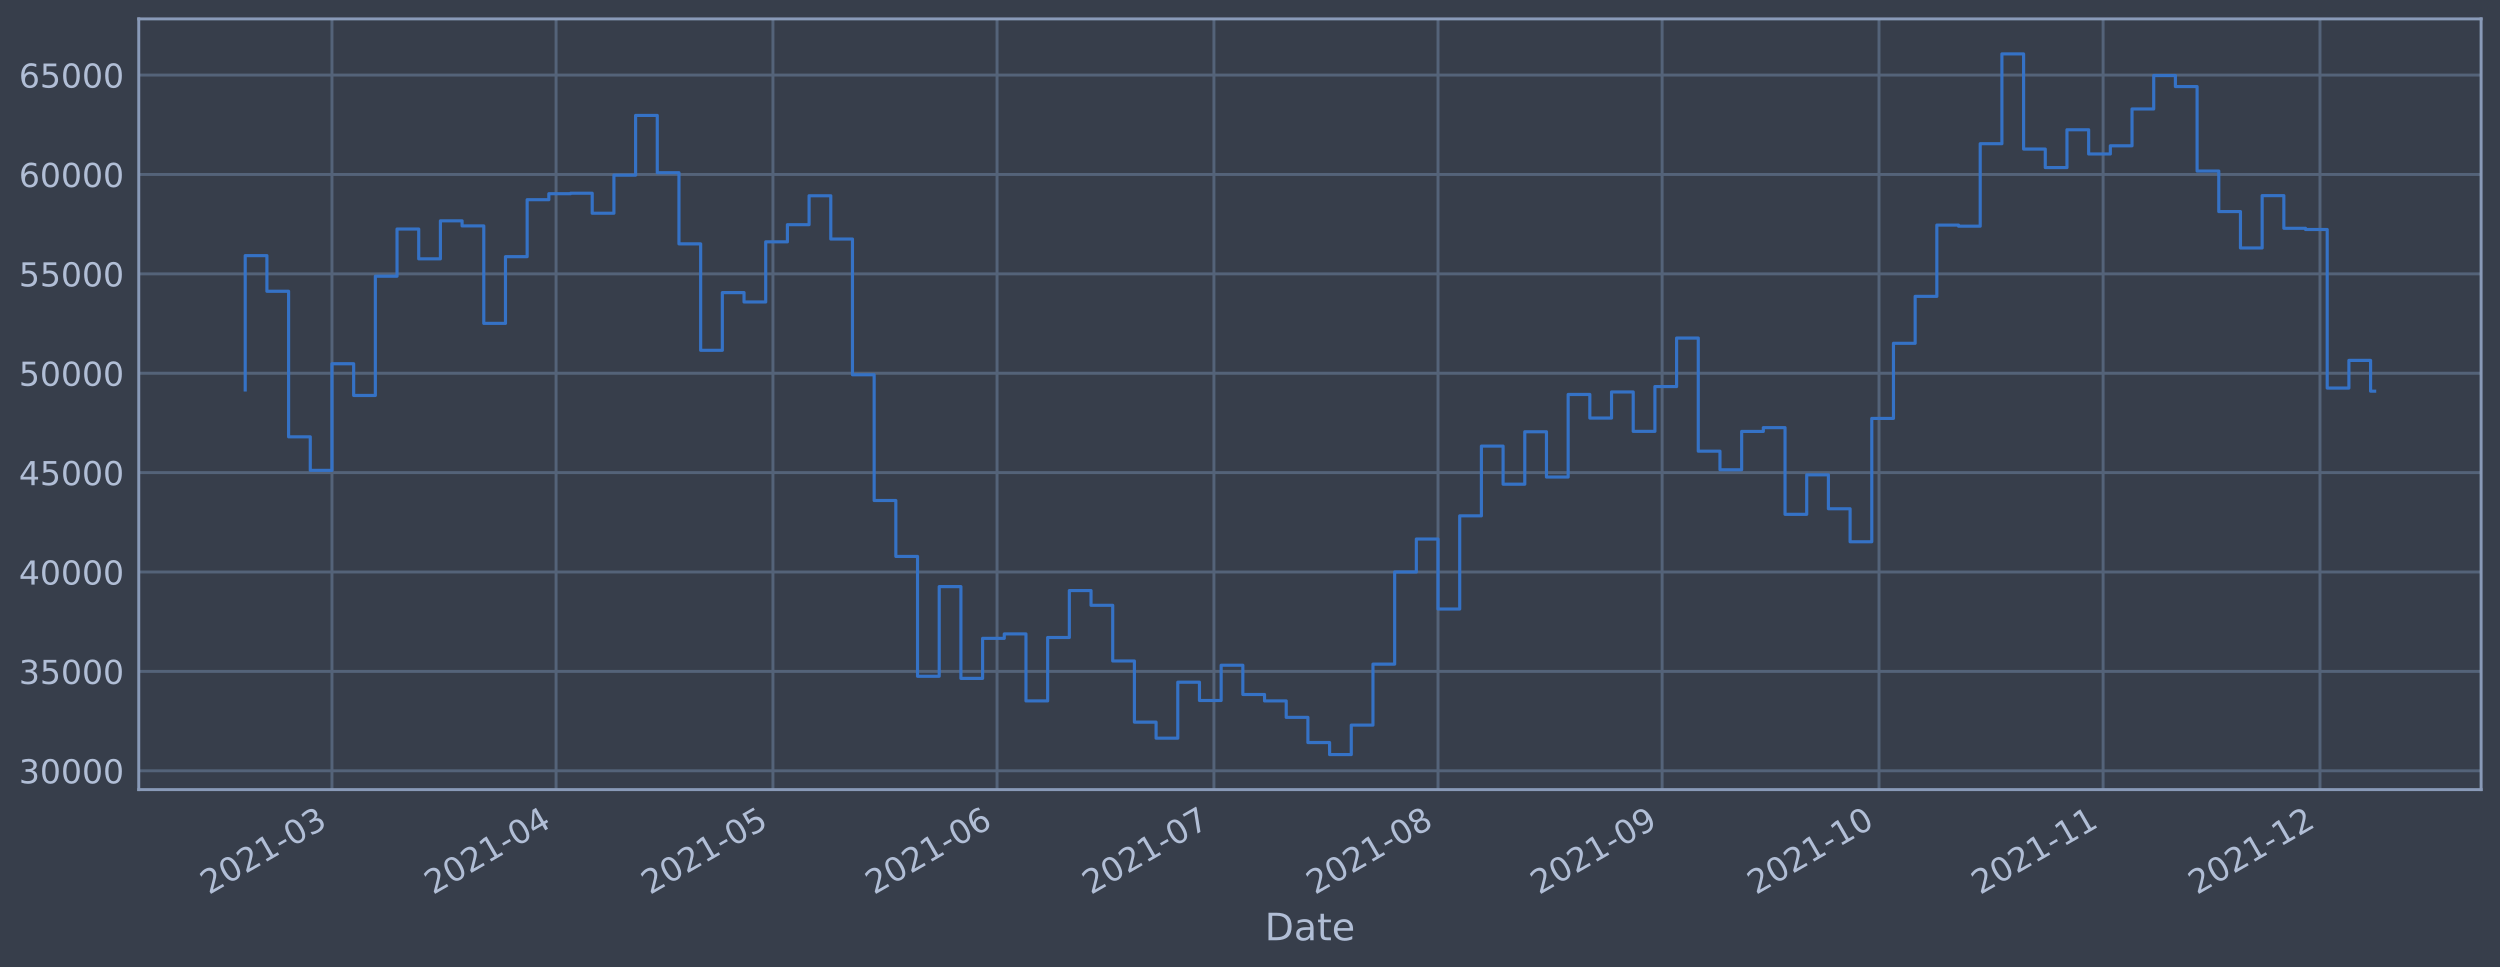
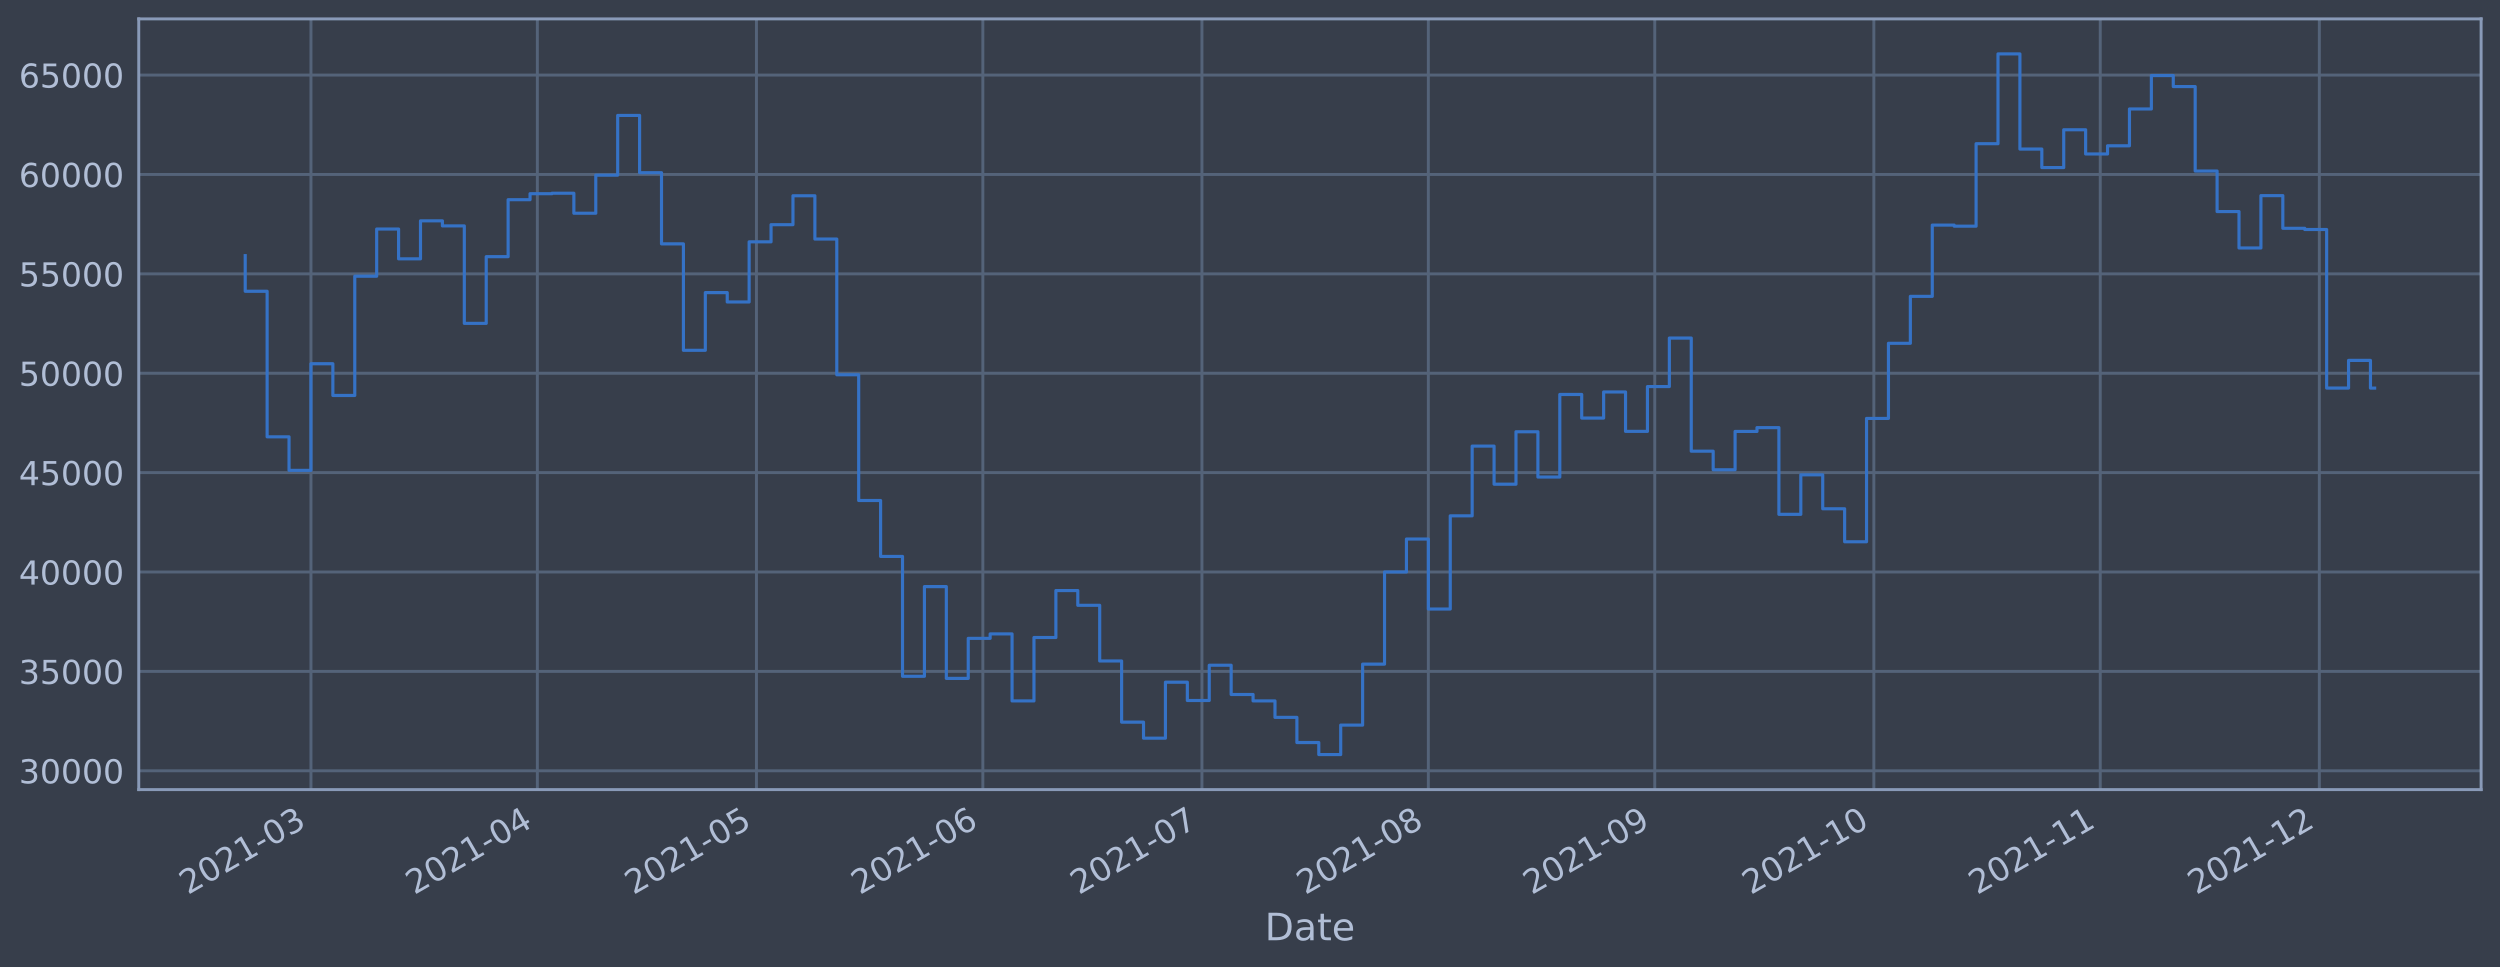
<svg xmlns="http://www.w3.org/2000/svg" xmlns:xlink="http://www.w3.org/1999/xlink" width="952.884pt" height="368.58pt" viewBox="0 0 952.884 368.58" version="1.1">
  <defs>
    <style type="text/css">*{stroke-linejoin: round; stroke-linecap: butt}</style>
  </defs>
  <g id="figure_1">
    <g id="patch_1">
      <path d="M 0 368.58  L 952.884 368.58  L 952.884 0  L 0 0  z " style="fill: #373e4b" />
    </g>
    <g id="axes_1">
      <g id="patch_2">
        <path d="M 52.884 300.96  L 945.684 300.96  L 945.684 7.2  L 52.884 7.2  z " style="fill: #373e4b" />
      </g>
      <g id="matplotlib.axis_1">
        <g id="xtick_1">
          <g id="line2d_1">
-             <path d="M 126.531 300.96  L 126.531 7.2  " clip-path="url(#p8ccb0fb623)" style="fill: none; stroke: #546379; stroke-width: 1.12; stroke-linecap: square" />
+             <path d="M 118.519 300.96  L 118.519 7.2  " clip-path="url(#p5964af7d85)" style="fill: none; stroke: #546379; stroke-width: 1.12; stroke-linecap: square" />
          </g>
          <g id="line2d_2" />
          <g id="text_1">
-             <g style="fill: #b1bed6" transform="translate(79.62728 341.1745)rotate(-30)scale(0.126 -0.126)">
+             <g style="fill: #b1bed6" transform="translate(71.61525 341.1745)rotate(-30)scale(0.126 -0.126)">
              <defs>
                <path id="DejaVuSans-32" d="M 1228 531  L 3431 531  L 3431 0  L 469 0  L 469 531  Q 828 903 1448 1529  Q 2069 2156 2228 2338  Q 2531 2678 2651 2914  Q 2772 3150 2772 3378  Q 2772 3750 2511 3984  Q 2250 4219 1831 4219  Q 1534 4219 1204 4116  Q 875 4013 500 3803  L 500 4441  Q 881 4594 1212 4672  Q 1544 4750 1819 4750  Q 2544 4750 2975 4387  Q 3406 4025 3406 3419  Q 3406 3131 3298 2873  Q 3191 2616 2906 2266  Q 2828 2175 2409 1742  Q 1991 1309 1228 531  z " transform="scale(0.015625)" />
                <path id="DejaVuSans-30" d="M 2034 4250  Q 1547 4250 1301 3770  Q 1056 3291 1056 2328  Q 1056 1369 1301 889  Q 1547 409 2034 409  Q 2525 409 2770 889  Q 3016 1369 3016 2328  Q 3016 3291 2770 3770  Q 2525 4250 2034 4250  z M 2034 4750  Q 2819 4750 3233 4129  Q 3647 3509 3647 2328  Q 3647 1150 3233 529  Q 2819 -91 2034 -91  Q 1250 -91 836 529  Q 422 1150 422 2328  Q 422 3509 836 4129  Q 1250 4750 2034 4750  z " transform="scale(0.015625)" />
                <path id="DejaVuSans-31" d="M 794 531  L 1825 531  L 1825 4091  L 703 3866  L 703 4441  L 1819 4666  L 2450 4666  L 2450 531  L 3481 531  L 3481 0  L 794 0  L 794 531  z " transform="scale(0.015625)" />
                <path id="DejaVuSans-2d" d="M 313 2009  L 1997 2009  L 1997 1497  L 313 1497  L 313 2009  z " transform="scale(0.015625)" />
                <path id="DejaVuSans-33" d="M 2597 2516  Q 3050 2419 3304 2112  Q 3559 1806 3559 1356  Q 3559 666 3084 287  Q 2609 -91 1734 -91  Q 1441 -91 1130 -33  Q 819 25 488 141  L 488 750  Q 750 597 1062 519  Q 1375 441 1716 441  Q 2309 441 2620 675  Q 2931 909 2931 1356  Q 2931 1769 2642 2001  Q 2353 2234 1838 2234  L 1294 2234  L 1294 2753  L 1863 2753  Q 2328 2753 2575 2939  Q 2822 3125 2822 3475  Q 2822 3834 2567 4026  Q 2313 4219 1838 4219  Q 1578 4219 1281 4162  Q 984 4106 628 3988  L 628 4550  Q 988 4650 1302 4700  Q 1616 4750 1894 4750  Q 2613 4750 3031 4423  Q 3450 4097 3450 3541  Q 3450 3153 3228 2886  Q 3006 2619 2597 2516  z " transform="scale(0.015625)" />
              </defs>
              <use xlink:href="#DejaVuSans-32" />
              <use xlink:href="#DejaVuSans-30" x="63.623" />
              <use xlink:href="#DejaVuSans-32" x="127.246" />
              <use xlink:href="#DejaVuSans-31" x="190.869" />
              <use xlink:href="#DejaVuSans-2d" x="254.492" />
              <use xlink:href="#DejaVuSans-30" x="290.576" />
              <use xlink:href="#DejaVuSans-33" x="354.199" />
            </g>
          </g>
        </g>
        <g id="xtick_2">
          <g id="line2d_3">
-             <path d="M 211.948 300.96  L 211.948 7.2  " clip-path="url(#p8ccb0fb623)" style="fill: none; stroke: #546379; stroke-width: 1.12; stroke-linecap: square" />
+             <path d="M 204.812 300.96  L 204.812 7.2  " clip-path="url(#p5964af7d85)" style="fill: none; stroke: #546379; stroke-width: 1.12; stroke-linecap: square" />
          </g>
          <g id="line2d_4" />
          <g id="text_2">
-             <g style="fill: #b1bed6" transform="translate(165.0452 341.1745)rotate(-30)scale(0.126 -0.126)">
+             <g style="fill: #b1bed6" transform="translate(157.9087 341.1745)rotate(-30)scale(0.126 -0.126)">
              <defs>
                <path id="DejaVuSans-34" d="M 2419 4116  L 825 1625  L 2419 1625  L 2419 4116  z M 2253 4666  L 3047 4666  L 3047 1625  L 3713 1625  L 3713 1100  L 3047 1100  L 3047 0  L 2419 0  L 2419 1100  L 313 1100  L 313 1709  L 2253 4666  z " transform="scale(0.015625)" />
              </defs>
              <use xlink:href="#DejaVuSans-32" />
              <use xlink:href="#DejaVuSans-30" x="63.623" />
              <use xlink:href="#DejaVuSans-32" x="127.246" />
              <use xlink:href="#DejaVuSans-31" x="190.869" />
              <use xlink:href="#DejaVuSans-2d" x="254.492" />
              <use xlink:href="#DejaVuSans-30" x="290.576" />
              <use xlink:href="#DejaVuSans-34" x="354.199" />
            </g>
          </g>
        </g>
        <g id="xtick_3">
          <g id="line2d_5">
-             <path d="M 294.611 300.96  L 294.611 7.2  " clip-path="url(#p8ccb0fb623)" style="fill: none; stroke: #546379; stroke-width: 1.12; stroke-linecap: square" />
+             <path d="M 288.322 300.96  L 288.322 7.2  " clip-path="url(#p5964af7d85)" style="fill: none; stroke: #546379; stroke-width: 1.12; stroke-linecap: square" />
          </g>
          <g id="line2d_6" />
          <g id="text_3">
-             <g style="fill: #b1bed6" transform="translate(247.7076 341.1745)rotate(-30)scale(0.126 -0.126)">
+             <g style="fill: #b1bed6" transform="translate(241.4186 341.1745)rotate(-30)scale(0.126 -0.126)">
              <defs>
                <path id="DejaVuSans-35" d="M 691 4666  L 3169 4666  L 3169 4134  L 1269 4134  L 1269 2991  Q 1406 3038 1543 3061  Q 1681 3084 1819 3084  Q 2600 3084 3056 2656  Q 3513 2228 3513 1497  Q 3513 744 3044 326  Q 2575 -91 1722 -91  Q 1428 -91 1123 -41  Q 819 9 494 109  L 494 744  Q 775 591 1075 516  Q 1375 441 1709 441  Q 2250 441 2565 725  Q 2881 1009 2881 1497  Q 2881 1984 2565 2268  Q 2250 2553 1709 2553  Q 1456 2553 1204 2497  Q 953 2441 691 2322  L 691 4666  z " transform="scale(0.015625)" />
              </defs>
              <use xlink:href="#DejaVuSans-32" />
              <use xlink:href="#DejaVuSans-30" x="63.623" />
              <use xlink:href="#DejaVuSans-32" x="127.246" />
              <use xlink:href="#DejaVuSans-31" x="190.869" />
              <use xlink:href="#DejaVuSans-2d" x="254.492" />
              <use xlink:href="#DejaVuSans-30" x="290.576" />
              <use xlink:href="#DejaVuSans-35" x="354.199" />
            </g>
          </g>
        </g>
        <g id="xtick_4">
          <g id="line2d_7">
-             <path d="M 380.029 300.96  L 380.029 7.2  " clip-path="url(#p8ccb0fb623)" style="fill: none; stroke: #546379; stroke-width: 1.12; stroke-linecap: square" />
+             <path d="M 374.615 300.96  L 374.615 7.2  " clip-path="url(#p5964af7d85)" style="fill: none; stroke: #546379; stroke-width: 1.12; stroke-linecap: square" />
          </g>
          <g id="line2d_8" />
          <g id="text_4">
-             <g style="fill: #b1bed6" transform="translate(333.1255 341.1745)rotate(-30)scale(0.126 -0.126)">
+             <g style="fill: #b1bed6" transform="translate(327.7121 341.1745)rotate(-30)scale(0.126 -0.126)">
              <defs>
                <path id="DejaVuSans-36" d="M 2113 2584  Q 1688 2584 1439 2293  Q 1191 2003 1191 1497  Q 1191 994 1439 701  Q 1688 409 2113 409  Q 2538 409 2786 701  Q 3034 994 3034 1497  Q 3034 2003 2786 2293  Q 2538 2584 2113 2584  z M 3366 4563  L 3366 3988  Q 3128 4100 2886 4159  Q 2644 4219 2406 4219  Q 1781 4219 1451 3797  Q 1122 3375 1075 2522  Q 1259 2794 1537 2939  Q 1816 3084 2150 3084  Q 2853 3084 3261 2657  Q 3669 2231 3669 1497  Q 3669 778 3244 343  Q 2819 -91 2113 -91  Q 1303 -91 875 529  Q 447 1150 447 2328  Q 447 3434 972 4092  Q 1497 4750 2381 4750  Q 2619 4750 2861 4703  Q 3103 4656 3366 4563  z " transform="scale(0.015625)" />
              </defs>
              <use xlink:href="#DejaVuSans-32" />
              <use xlink:href="#DejaVuSans-30" x="63.623" />
              <use xlink:href="#DejaVuSans-32" x="127.246" />
              <use xlink:href="#DejaVuSans-31" x="190.869" />
              <use xlink:href="#DejaVuSans-2d" x="254.492" />
              <use xlink:href="#DejaVuSans-30" x="290.576" />
              <use xlink:href="#DejaVuSans-36" x="354.199" />
            </g>
          </g>
        </g>
        <g id="xtick_5">
          <g id="line2d_9">
-             <path d="M 462.691 300.96  L 462.691 7.2  " clip-path="url(#p8ccb0fb623)" style="fill: none; stroke: #546379; stroke-width: 1.12; stroke-linecap: square" />
+             <path d="M 458.125 300.96  L 458.125 7.2  " clip-path="url(#p5964af7d85)" style="fill: none; stroke: #546379; stroke-width: 1.12; stroke-linecap: square" />
          </g>
          <g id="line2d_10" />
          <g id="text_5">
-             <g style="fill: #b1bed6" transform="translate(415.788 341.1745)rotate(-30)scale(0.126 -0.126)">
+             <g style="fill: #b1bed6" transform="translate(411.2219 341.1745)rotate(-30)scale(0.126 -0.126)">
              <defs>
                <path id="DejaVuSans-37" d="M 525 4666  L 3525 4666  L 3525 4397  L 1831 0  L 1172 0  L 2766 4134  L 525 4134  L 525 4666  z " transform="scale(0.015625)" />
              </defs>
              <use xlink:href="#DejaVuSans-32" />
              <use xlink:href="#DejaVuSans-30" x="63.623" />
              <use xlink:href="#DejaVuSans-32" x="127.246" />
              <use xlink:href="#DejaVuSans-31" x="190.869" />
              <use xlink:href="#DejaVuSans-2d" x="254.492" />
              <use xlink:href="#DejaVuSans-30" x="290.576" />
              <use xlink:href="#DejaVuSans-37" x="354.199" />
            </g>
          </g>
        </g>
        <g id="xtick_6">
          <g id="line2d_11">
-             <path d="M 548.109 300.96  L 548.109 7.2  " clip-path="url(#p8ccb0fb623)" style="fill: none; stroke: #546379; stroke-width: 1.12; stroke-linecap: square" />
+             <path d="M 544.419 300.96  L 544.419 7.2  " clip-path="url(#p5964af7d85)" style="fill: none; stroke: #546379; stroke-width: 1.12; stroke-linecap: square" />
          </g>
          <g id="line2d_12" />
          <g id="text_6">
-             <g style="fill: #b1bed6" transform="translate(501.2059 341.1745)rotate(-30)scale(0.126 -0.126)">
+             <g style="fill: #b1bed6" transform="translate(497.5154 341.1745)rotate(-30)scale(0.126 -0.126)">
              <defs>
                <path id="DejaVuSans-38" d="M 2034 2216  Q 1584 2216 1326 1975  Q 1069 1734 1069 1313  Q 1069 891 1326 650  Q 1584 409 2034 409  Q 2484 409 2743 651  Q 3003 894 3003 1313  Q 3003 1734 2745 1975  Q 2488 2216 2034 2216  z M 1403 2484  Q 997 2584 770 2862  Q 544 3141 544 3541  Q 544 4100 942 4425  Q 1341 4750 2034 4750  Q 2731 4750 3128 4425  Q 3525 4100 3525 3541  Q 3525 3141 3298 2862  Q 3072 2584 2669 2484  Q 3125 2378 3379 2068  Q 3634 1759 3634 1313  Q 3634 634 3220 271  Q 2806 -91 2034 -91  Q 1263 -91 848 271  Q 434 634 434 1313  Q 434 1759 690 2068  Q 947 2378 1403 2484  z M 1172 3481  Q 1172 3119 1398 2916  Q 1625 2713 2034 2713  Q 2441 2713 2670 2916  Q 2900 3119 2900 3481  Q 2900 3844 2670 4047  Q 2441 4250 2034 4250  Q 1625 4250 1398 4047  Q 1172 3844 1172 3481  z " transform="scale(0.015625)" />
              </defs>
              <use xlink:href="#DejaVuSans-32" />
              <use xlink:href="#DejaVuSans-30" x="63.623" />
              <use xlink:href="#DejaVuSans-32" x="127.246" />
              <use xlink:href="#DejaVuSans-31" x="190.869" />
              <use xlink:href="#DejaVuSans-2d" x="254.492" />
              <use xlink:href="#DejaVuSans-30" x="290.576" />
              <use xlink:href="#DejaVuSans-38" x="354.199" />
            </g>
          </g>
        </g>
        <g id="xtick_7">
          <g id="line2d_13">
-             <path d="M 633.527 300.96  L 633.527 7.2  " clip-path="url(#p8ccb0fb623)" style="fill: none; stroke: #546379; stroke-width: 1.12; stroke-linecap: square" />
+             <path d="M 630.712 300.96  L 630.712 7.2  " clip-path="url(#p5964af7d85)" style="fill: none; stroke: #546379; stroke-width: 1.12; stroke-linecap: square" />
          </g>
          <g id="line2d_14" />
          <g id="text_7">
-             <g style="fill: #b1bed6" transform="translate(586.6237 341.1745)rotate(-30)scale(0.126 -0.126)">
+             <g style="fill: #b1bed6" transform="translate(583.8089 341.1745)rotate(-30)scale(0.126 -0.126)">
              <defs>
                <path id="DejaVuSans-39" d="M 703 97  L 703 672  Q 941 559 1184 500  Q 1428 441 1663 441  Q 2288 441 2617 861  Q 2947 1281 2994 2138  Q 2813 1869 2534 1725  Q 2256 1581 1919 1581  Q 1219 1581 811 2004  Q 403 2428 403 3163  Q 403 3881 828 4315  Q 1253 4750 1959 4750  Q 2769 4750 3195 4129  Q 3622 3509 3622 2328  Q 3622 1225 3098 567  Q 2575 -91 1691 -91  Q 1453 -91 1209 -44  Q 966 3 703 97  z M 1959 2075  Q 2384 2075 2632 2365  Q 2881 2656 2881 3163  Q 2881 3666 2632 3958  Q 2384 4250 1959 4250  Q 1534 4250 1286 3958  Q 1038 3666 1038 3163  Q 1038 2656 1286 2365  Q 1534 2075 1959 2075  z " transform="scale(0.015625)" />
              </defs>
              <use xlink:href="#DejaVuSans-32" />
              <use xlink:href="#DejaVuSans-30" x="63.623" />
              <use xlink:href="#DejaVuSans-32" x="127.246" />
              <use xlink:href="#DejaVuSans-31" x="190.869" />
              <use xlink:href="#DejaVuSans-2d" x="254.492" />
              <use xlink:href="#DejaVuSans-30" x="290.576" />
              <use xlink:href="#DejaVuSans-39" x="354.199" />
            </g>
          </g>
        </g>
        <g id="xtick_8">
          <g id="line2d_15">
-             <path d="M 716.189 300.96  L 716.189 7.2  " clip-path="url(#p8ccb0fb623)" style="fill: none; stroke: #546379; stroke-width: 1.12; stroke-linecap: square" />
+             <path d="M 714.222 300.96  L 714.222 7.2  " clip-path="url(#p5964af7d85)" style="fill: none; stroke: #546379; stroke-width: 1.12; stroke-linecap: square" />
          </g>
          <g id="line2d_16" />
          <g id="text_8">
-             <g style="fill: #b1bed6" transform="translate(669.2862 341.1745)rotate(-30)scale(0.126 -0.126)">
+             <g style="fill: #b1bed6" transform="translate(667.3188 341.1745)rotate(-30)scale(0.126 -0.126)">
              <use xlink:href="#DejaVuSans-32" />
              <use xlink:href="#DejaVuSans-30" x="63.623" />
              <use xlink:href="#DejaVuSans-32" x="127.246" />
              <use xlink:href="#DejaVuSans-31" x="190.869" />
              <use xlink:href="#DejaVuSans-2d" x="254.492" />
              <use xlink:href="#DejaVuSans-31" x="290.576" />
              <use xlink:href="#DejaVuSans-30" x="354.199" />
            </g>
          </g>
        </g>
        <g id="xtick_9">
          <g id="line2d_17">
-             <path d="M 801.607 300.96  L 801.607 7.2  " clip-path="url(#p8ccb0fb623)" style="fill: none; stroke: #546379; stroke-width: 1.12; stroke-linecap: square" />
+             <path d="M 800.516 300.96  L 800.516 7.2  " clip-path="url(#p5964af7d85)" style="fill: none; stroke: #546379; stroke-width: 1.12; stroke-linecap: square" />
          </g>
          <g id="line2d_18" />
          <g id="text_9">
-             <g style="fill: #b1bed6" transform="translate(754.7041 341.1745)rotate(-30)scale(0.126 -0.126)">
+             <g style="fill: #b1bed6" transform="translate(753.6123 341.1745)rotate(-30)scale(0.126 -0.126)">
              <use xlink:href="#DejaVuSans-32" />
              <use xlink:href="#DejaVuSans-30" x="63.623" />
              <use xlink:href="#DejaVuSans-32" x="127.246" />
              <use xlink:href="#DejaVuSans-31" x="190.869" />
              <use xlink:href="#DejaVuSans-2d" x="254.492" />
              <use xlink:href="#DejaVuSans-31" x="290.576" />
              <use xlink:href="#DejaVuSans-31" x="354.199" />
            </g>
          </g>
        </g>
        <g id="xtick_10">
          <g id="line2d_19">
-             <path d="M 884.27 300.96  L 884.27 7.2  " clip-path="url(#p8ccb0fb623)" style="fill: none; stroke: #546379; stroke-width: 1.12; stroke-linecap: square" />
+             <path d="M 884.025 300.96  L 884.025 7.2  " clip-path="url(#p5964af7d85)" style="fill: none; stroke: #546379; stroke-width: 1.12; stroke-linecap: square" />
          </g>
          <g id="line2d_20" />
          <g id="text_10">
-             <g style="fill: #b1bed6" transform="translate(837.3666 341.1745)rotate(-30)scale(0.126 -0.126)">
+             <g style="fill: #b1bed6" transform="translate(837.1221 341.1745)rotate(-30)scale(0.126 -0.126)">
              <use xlink:href="#DejaVuSans-32" />
              <use xlink:href="#DejaVuSans-30" x="63.623" />
              <use xlink:href="#DejaVuSans-32" x="127.246" />
              <use xlink:href="#DejaVuSans-31" x="190.869" />
              <use xlink:href="#DejaVuSans-2d" x="254.492" />
              <use xlink:href="#DejaVuSans-31" x="290.576" />
              <use xlink:href="#DejaVuSans-32" x="354.199" />
            </g>
          </g>
        </g>
        <g id="text_11">
          <g style="fill: #b1bed6" transform="translate(482.0746 358.3856)scale(0.144 -0.144)">
            <defs>
              <path id="DejaVuSans-44" d="M 1259 4147  L 1259 519  L 2022 519  Q 2988 519 3436 956  Q 3884 1394 3884 2338  Q 3884 3275 3436 3711  Q 2988 4147 2022 4147  L 1259 4147  z M 628 4666  L 1925 4666  Q 3281 4666 3915 4102  Q 4550 3538 4550 2338  Q 4550 1131 3912 565  Q 3275 0 1925 0  L 628 0  L 628 4666  z " transform="scale(0.015625)" />
              <path id="DejaVuSans-61" d="M 2194 1759  Q 1497 1759 1228 1600  Q 959 1441 959 1056  Q 959 750 1161 570  Q 1363 391 1709 391  Q 2188 391 2477 730  Q 2766 1069 2766 1631  L 2766 1759  L 2194 1759  z M 3341 1997  L 3341 0  L 2766 0  L 2766 531  Q 2569 213 2275 61  Q 1981 -91 1556 -91  Q 1019 -91 701 211  Q 384 513 384 1019  Q 384 1609 779 1909  Q 1175 2209 1959 2209  L 2766 2209  L 2766 2266  Q 2766 2663 2505 2880  Q 2244 3097 1772 3097  Q 1472 3097 1187 3025  Q 903 2953 641 2809  L 641 3341  Q 956 3463 1253 3523  Q 1550 3584 1831 3584  Q 2591 3584 2966 3190  Q 3341 2797 3341 1997  z " transform="scale(0.015625)" />
              <path id="DejaVuSans-74" d="M 1172 4494  L 1172 3500  L 2356 3500  L 2356 3053  L 1172 3053  L 1172 1153  Q 1172 725 1289 603  Q 1406 481 1766 481  L 2356 481  L 2356 0  L 1766 0  Q 1100 0 847 248  Q 594 497 594 1153  L 594 3053  L 172 3053  L 172 3500  L 594 3500  L 594 4494  L 1172 4494  z " transform="scale(0.015625)" />
              <path id="DejaVuSans-65" d="M 3597 1894  L 3597 1613  L 953 1613  Q 991 1019 1311 708  Q 1631 397 2203 397  Q 2534 397 2845 478  Q 3156 559 3463 722  L 3463 178  Q 3153 47 2828 -22  Q 2503 -91 2169 -91  Q 1331 -91 842 396  Q 353 884 353 1716  Q 353 2575 817 3079  Q 1281 3584 2069 3584  Q 2775 3584 3186 3129  Q 3597 2675 3597 1894  z M 3022 2063  Q 3016 2534 2758 2815  Q 2500 3097 2075 3097  Q 1594 3097 1305 2825  Q 1016 2553 972 2059  L 3022 2063  z " transform="scale(0.015625)" />
            </defs>
            <use xlink:href="#DejaVuSans-44" />
            <use xlink:href="#DejaVuSans-61" x="77.002" />
            <use xlink:href="#DejaVuSans-74" x="138.281" />
            <use xlink:href="#DejaVuSans-65" x="177.49" />
          </g>
        </g>
      </g>
      <g id="matplotlib.axis_2">
        <g id="ytick_1">
          <g id="line2d_21">
-             <path d="M 52.884 293.789  L 945.684 293.789  " clip-path="url(#p8ccb0fb623)" style="fill: none; stroke: #546379; stroke-width: 1.12; stroke-linecap: square" />
+             <path d="M 52.884 293.789  L 945.684 293.789  " clip-path="url(#p5964af7d85)" style="fill: none; stroke: #546379; stroke-width: 1.12; stroke-linecap: square" />
          </g>
          <g id="line2d_22" />
          <g id="text_12">
            <g style="fill: #b1bed6" transform="translate(7.2 298.5763)scale(0.126 -0.126)">
              <use xlink:href="#DejaVuSans-33" />
              <use xlink:href="#DejaVuSans-30" x="63.623" />
              <use xlink:href="#DejaVuSans-30" x="127.246" />
              <use xlink:href="#DejaVuSans-30" x="190.869" />
              <use xlink:href="#DejaVuSans-30" x="254.492" />
            </g>
          </g>
        </g>
        <g id="ytick_2">
          <g id="line2d_23">
-             <path d="M 52.884 255.907  L 945.684 255.907  " clip-path="url(#p8ccb0fb623)" style="fill: none; stroke: #546379; stroke-width: 1.12; stroke-linecap: square" />
+             <path d="M 52.884 255.907  L 945.684 255.907  " clip-path="url(#p5964af7d85)" style="fill: none; stroke: #546379; stroke-width: 1.12; stroke-linecap: square" />
          </g>
          <g id="line2d_24" />
          <g id="text_13">
            <g style="fill: #b1bed6" transform="translate(7.2 260.6936)scale(0.126 -0.126)">
              <use xlink:href="#DejaVuSans-33" />
              <use xlink:href="#DejaVuSans-35" x="63.623" />
              <use xlink:href="#DejaVuSans-30" x="127.246" />
              <use xlink:href="#DejaVuSans-30" x="190.869" />
              <use xlink:href="#DejaVuSans-30" x="254.492" />
            </g>
          </g>
        </g>
        <g id="ytick_3">
          <g id="line2d_25">
-             <path d="M 52.884 218.024  L 945.684 218.024  " clip-path="url(#p8ccb0fb623)" style="fill: none; stroke: #546379; stroke-width: 1.12; stroke-linecap: square" />
+             <path d="M 52.884 218.024  L 945.684 218.024  " clip-path="url(#p5964af7d85)" style="fill: none; stroke: #546379; stroke-width: 1.12; stroke-linecap: square" />
          </g>
          <g id="line2d_26" />
          <g id="text_14">
            <g style="fill: #b1bed6" transform="translate(7.2 222.811)scale(0.126 -0.126)">
              <use xlink:href="#DejaVuSans-34" />
              <use xlink:href="#DejaVuSans-30" x="63.623" />
              <use xlink:href="#DejaVuSans-30" x="127.246" />
              <use xlink:href="#DejaVuSans-30" x="190.869" />
              <use xlink:href="#DejaVuSans-30" x="254.492" />
            </g>
          </g>
        </g>
        <g id="ytick_4">
          <g id="line2d_27">
-             <path d="M 52.884 180.141  L 945.684 180.141  " clip-path="url(#p8ccb0fb623)" style="fill: none; stroke: #546379; stroke-width: 1.12; stroke-linecap: square" />
+             <path d="M 52.884 180.141  L 945.684 180.141  " clip-path="url(#p5964af7d85)" style="fill: none; stroke: #546379; stroke-width: 1.12; stroke-linecap: square" />
          </g>
          <g id="line2d_28" />
          <g id="text_15">
            <g style="fill: #b1bed6" transform="translate(7.2 184.9284)scale(0.126 -0.126)">
              <use xlink:href="#DejaVuSans-34" />
              <use xlink:href="#DejaVuSans-35" x="63.623" />
              <use xlink:href="#DejaVuSans-30" x="127.246" />
              <use xlink:href="#DejaVuSans-30" x="190.869" />
              <use xlink:href="#DejaVuSans-30" x="254.492" />
            </g>
          </g>
        </g>
        <g id="ytick_5">
          <g id="line2d_29">
-             <path d="M 52.884 142.259  L 945.684 142.259  " clip-path="url(#p8ccb0fb623)" style="fill: none; stroke: #546379; stroke-width: 1.12; stroke-linecap: square" />
+             <path d="M 52.884 142.259  L 945.684 142.259  " clip-path="url(#p5964af7d85)" style="fill: none; stroke: #546379; stroke-width: 1.12; stroke-linecap: square" />
          </g>
          <g id="line2d_30" />
          <g id="text_16">
            <g style="fill: #b1bed6" transform="translate(7.2 147.0457)scale(0.126 -0.126)">
              <use xlink:href="#DejaVuSans-35" />
              <use xlink:href="#DejaVuSans-30" x="63.623" />
              <use xlink:href="#DejaVuSans-30" x="127.246" />
              <use xlink:href="#DejaVuSans-30" x="190.869" />
              <use xlink:href="#DejaVuSans-30" x="254.492" />
            </g>
          </g>
        </g>
        <g id="ytick_6">
          <g id="line2d_31">
-             <path d="M 52.884 104.376  L 945.684 104.376  " clip-path="url(#p8ccb0fb623)" style="fill: none; stroke: #546379; stroke-width: 1.12; stroke-linecap: square" />
+             <path d="M 52.884 104.376  L 945.684 104.376  " clip-path="url(#p5964af7d85)" style="fill: none; stroke: #546379; stroke-width: 1.12; stroke-linecap: square" />
          </g>
          <g id="line2d_32" />
          <g id="text_17">
            <g style="fill: #b1bed6" transform="translate(7.2 109.1631)scale(0.126 -0.126)">
              <use xlink:href="#DejaVuSans-35" />
              <use xlink:href="#DejaVuSans-35" x="63.623" />
              <use xlink:href="#DejaVuSans-30" x="127.246" />
              <use xlink:href="#DejaVuSans-30" x="190.869" />
              <use xlink:href="#DejaVuSans-30" x="254.492" />
            </g>
          </g>
        </g>
        <g id="ytick_7">
          <g id="line2d_33">
-             <path d="M 52.884 66.493  L 945.684 66.493  " clip-path="url(#p8ccb0fb623)" style="fill: none; stroke: #546379; stroke-width: 1.12; stroke-linecap: square" />
+             <path d="M 52.884 66.493  L 945.684 66.493  " clip-path="url(#p5964af7d85)" style="fill: none; stroke: #546379; stroke-width: 1.12; stroke-linecap: square" />
          </g>
          <g id="line2d_34" />
          <g id="text_18">
            <g style="fill: #b1bed6" transform="translate(7.2 71.28047)scale(0.126 -0.126)">
              <use xlink:href="#DejaVuSans-36" />
              <use xlink:href="#DejaVuSans-30" x="63.623" />
              <use xlink:href="#DejaVuSans-30" x="127.246" />
              <use xlink:href="#DejaVuSans-30" x="190.869" />
              <use xlink:href="#DejaVuSans-30" x="254.492" />
            </g>
          </g>
        </g>
        <g id="ytick_8">
          <g id="line2d_35">
-             <path d="M 52.884 28.611  L 945.684 28.611  " clip-path="url(#p8ccb0fb623)" style="fill: none; stroke: #546379; stroke-width: 1.12; stroke-linecap: square" />
+             <path d="M 52.884 28.611  L 945.684 28.611  " clip-path="url(#p5964af7d85)" style="fill: none; stroke: #546379; stroke-width: 1.12; stroke-linecap: square" />
          </g>
          <g id="line2d_36" />
          <g id="text_19">
            <g style="fill: #b1bed6" transform="translate(7.2 33.39783)scale(0.126 -0.126)">
              <use xlink:href="#DejaVuSans-36" />
              <use xlink:href="#DejaVuSans-35" x="63.623" />
              <use xlink:href="#DejaVuSans-30" x="127.246" />
              <use xlink:href="#DejaVuSans-30" x="190.869" />
              <use xlink:href="#DejaVuSans-30" x="254.492" />
            </g>
          </g>
        </g>
      </g>
      <g id="line2d_37">
-         <path d="M 93.466 148.622  L 93.466 97.432  L 101.732 97.432  L 101.732 111.018  L 109.998 111.018  L 109.998 166.5  L 118.264 166.5  L 118.264 179.278  L 126.531 179.278  L 126.531 138.639  L 134.797 138.639  L 134.797 150.732  L 143.063 150.732  L 143.063 105.274  L 151.329 105.274  L 151.329 87.304  L 159.596 87.304  L 159.596 98.658  L 167.862 98.658  L 167.862 84.178  L 176.128 84.178  L 176.128 86.108  L 184.394 86.108  L 184.394 123.255  L 192.661 123.255  L 192.661 97.831  L 200.927 97.831  L 200.927 76.115  L 209.193 76.115  L 209.193 73.833  L 217.459 73.833  L 217.459 73.66  L 225.726 73.66  L 225.726 81.278  L 233.992 81.278  L 233.992 66.76  L 242.258 66.76  L 242.258 43.998  L 250.524 43.998  L 250.524 65.834  L 258.791 65.834  L 258.791 92.951  L 267.057 92.951  L 267.057 133.522  L 275.323 133.522  L 275.323 111.523  L 283.589 111.523  L 283.589 115.103  L 291.855 115.103  L 291.855 92.174  L 300.122 92.174  L 300.122 85.638  L 308.388 85.638  L 308.388 74.609  L 316.654 74.609  L 316.654 91.117  L 324.92 91.117  L 324.92 142.846  L 333.187 142.846  L 333.187 190.777  L 341.453 190.777  L 341.453 212.082  L 349.719 212.082  L 349.719 257.766  L 357.985 257.766  L 357.985 223.585  L 366.252 223.585  L 366.252 258.576  L 374.518 258.576  L 374.518 243.31  L 382.784 243.31  L 382.784 241.621  L 391.05 241.621  L 391.05 267.159  L 399.317 267.159  L 399.317 242.992  L 407.583 242.992  L 407.583 225.094  L 415.849 225.094  L 415.849 230.716  L 424.115 230.716  L 424.115 251.935  L 432.382 251.935  L 432.382 275.245  L 440.648 275.245  L 440.648 281.359  L 448.914 281.359  L 448.914 260.023  L 457.18 260.023  L 457.18 266.992  L 465.447 266.992  L 465.447 253.563  L 473.713 253.563  L 473.713 264.703  L 481.979 264.703  L 481.979 267.153  L 490.245 267.153  L 490.245 273.434  L 498.512 273.434  L 498.512 283.021  L 506.778 283.021  L 506.778 287.607  L 515.044 287.607  L 515.044 276.379  L 523.31 276.379  L 523.31 253.14  L 531.577 253.14  L 531.577 218.005  L 539.843 218.005  L 539.843 205.454  L 548.109 205.454  L 548.109 232.131  L 556.375 232.131  L 556.375 196.613  L 564.642 196.613  L 564.642 170.038  L 572.908 170.038  L 572.908 184.553  L 581.174 184.553  L 581.174 164.561  L 589.44 164.561  L 589.44 181.824  L 597.707 181.824  L 597.707 150.35  L 605.973 150.35  L 605.973 159.347  L 614.239 159.347  L 614.239 149.404  L 622.505 149.404  L 622.505 164.422  L 630.772 164.422  L 630.772 147.342  L 639.038 147.342  L 639.038 128.855  L 647.304 128.855  L 647.304 171.971  L 655.57 171.971  L 655.57 179.044  L 663.837 179.044  L 663.837 164.442  L 672.103 164.442  L 672.103 162.991  L 680.369 162.991  L 680.369 196.04  L 688.635 196.04  L 688.635 180.983  L 696.902 180.983  L 696.902 193.911  L 705.168 193.911  L 705.168 206.49  L 713.434 206.49  L 713.434 159.479  L 721.7 159.479  L 721.7 130.85  L 729.967 130.85  L 729.967 112.958  L 738.233 112.958  L 738.233 85.798  L 746.499 85.798  L 746.499 86.21  L 754.765 86.21  L 754.765 54.779  L 763.032 54.779  L 763.032 20.553  L 771.298 20.553  L 771.298 56.816  L 779.564 56.816  L 779.564 63.878  L 787.83 63.878  L 787.83 49.452  L 796.097 49.452  L 796.097 58.693  L 804.363 58.693  L 804.363 55.569  L 812.629 55.569  L 812.629 41.542  L 820.895 41.542  L 820.895 28.787  L 829.162 28.787  L 829.162 32.998  L 837.428 32.998  L 837.428 65.188  L 845.694 65.188  L 845.694 80.639  L 853.96 80.639  L 853.96 94.515  L 862.227 94.515  L 862.227 74.559  L 870.493 74.559  L 870.493 87.009  L 878.759 87.009  L 878.759 87.482  L 887.025 87.482  L 887.025 147.912  L 895.292 147.912  L 895.292 137.369  L 903.558 137.369  L 903.558 149.1  L 905.102 149.1  L 905.102 149.1  " clip-path="url(#p8ccb0fb623)" style="fill: none; stroke: #3572c6; stroke-width: 1.2; stroke-linecap: square" />
+         <path d="M 93.466 97.432  L 93.466 111.018  L 101.817 111.018  L 101.817 166.5  L 110.168 166.5  L 110.168 179.278  L 118.519 179.278  L 118.519 138.639  L 126.87 138.639  L 126.87 150.732  L 135.22 150.732  L 135.22 105.274  L 143.571 105.274  L 143.571 87.304  L 151.922 87.304  L 151.922 98.658  L 160.273 98.658  L 160.273 84.178  L 168.624 84.178  L 168.624 86.108  L 176.975 86.108  L 176.975 123.255  L 185.326 123.255  L 185.326 97.831  L 193.677 97.831  L 193.677 76.115  L 202.028 76.115  L 202.028 73.833  L 210.379 73.833  L 210.379 73.66  L 218.73 73.66  L 218.73 81.278  L 227.081 81.278  L 227.081 66.76  L 235.432 66.76  L 235.432 43.998  L 243.783 43.998  L 243.783 65.834  L 252.134 65.834  L 252.134 92.951  L 260.485 92.951  L 260.485 133.522  L 268.836 133.522  L 268.836 111.523  L 277.187 111.523  L 277.187 115.103  L 285.538 115.103  L 285.538 92.174  L 293.889 92.174  L 293.889 85.638  L 302.24 85.638  L 302.24 74.609  L 310.591 74.609  L 310.591 91.117  L 318.942 91.117  L 318.942 142.846  L 327.293 142.846  L 327.293 190.777  L 335.644 190.777  L 335.644 212.082  L 343.995 212.082  L 343.995 257.766  L 352.346 257.766  L 352.346 223.585  L 360.697 223.585  L 360.697 258.576  L 369.048 258.576  L 369.048 243.31  L 377.399 243.31  L 377.399 241.621  L 385.75 241.621  L 385.75 267.159  L 394.101 267.159  L 394.101 242.992  L 402.452 242.992  L 402.452 225.094  L 410.803 225.094  L 410.803 230.716  L 419.154 230.716  L 419.154 251.935  L 427.505 251.935  L 427.505 275.245  L 435.856 275.245  L 435.856 281.359  L 444.207 281.359  L 444.207 260.023  L 452.558 260.023  L 452.558 266.992  L 460.909 266.992  L 460.909 253.563  L 469.26 253.563  L 469.26 264.703  L 477.611 264.703  L 477.611 267.153  L 485.962 267.153  L 485.962 273.434  L 494.313 273.434  L 494.313 283.021  L 502.664 283.021  L 502.664 287.607  L 511.015 287.607  L 511.015 276.379  L 519.366 276.379  L 519.366 253.14  L 527.717 253.14  L 527.717 218.005  L 536.068 218.005  L 536.068 205.454  L 544.419 205.454  L 544.419 232.131  L 552.77 232.131  L 552.77 196.613  L 561.121 196.613  L 561.121 170.038  L 569.472 170.038  L 569.472 184.553  L 577.823 184.553  L 577.823 164.561  L 586.174 164.561  L 586.174 181.824  L 594.525 181.824  L 594.525 150.35  L 602.876 150.35  L 602.876 159.347  L 611.227 159.347  L 611.227 149.404  L 619.578 149.404  L 619.578 164.422  L 627.929 164.422  L 627.929 147.342  L 636.28 147.342  L 636.28 128.855  L 644.63 128.855  L 644.63 171.971  L 652.981 171.971  L 652.981 179.044  L 661.332 179.044  L 661.332 164.442  L 669.683 164.442  L 669.683 162.991  L 678.034 162.991  L 678.034 196.04  L 686.385 196.04  L 686.385 180.983  L 694.736 180.983  L 694.736 193.911  L 703.087 193.911  L 703.087 206.49  L 711.438 206.49  L 711.438 159.479  L 719.789 159.479  L 719.789 130.85  L 728.14 130.85  L 728.14 112.958  L 736.491 112.958  L 736.491 85.798  L 744.842 85.798  L 744.842 86.21  L 753.193 86.21  L 753.193 54.779  L 761.544 54.779  L 761.544 20.553  L 769.895 20.553  L 769.895 56.816  L 778.246 56.816  L 778.246 63.878  L 786.597 63.878  L 786.597 49.452  L 794.948 49.452  L 794.948 58.693  L 803.299 58.693  L 803.299 55.569  L 811.65 55.569  L 811.65 41.542  L 820.001 41.542  L 820.001 28.787  L 828.352 28.787  L 828.352 32.998  L 836.703 32.998  L 836.703 65.188  L 845.054 65.188  L 845.054 80.639  L 853.405 80.639  L 853.405 94.515  L 861.756 94.515  L 861.756 74.559  L 870.107 74.559  L 870.107 87.009  L 878.458 87.009  L 878.458 87.482  L 886.809 87.482  L 886.809 147.912  L 895.16 147.912  L 895.16 137.369  L 903.511 137.369  L 903.511 147.931  L 905.102 147.931  L 905.102 147.931  " clip-path="url(#p5964af7d85)" style="fill: none; stroke: #3572c6; stroke-width: 1.2; stroke-linecap: square" />
      </g>
      <g id="patch_3">
        <path d="M 52.884 300.96  L 52.884 7.2  " style="fill: none; stroke: #899ab8; stroke-width: 1.12; stroke-linejoin: miter; stroke-linecap: square" />
      </g>
      <g id="patch_4">
        <path d="M 945.684 300.96  L 945.684 7.2  " style="fill: none; stroke: #899ab8; stroke-width: 1.12; stroke-linejoin: miter; stroke-linecap: square" />
      </g>
      <g id="patch_5">
        <path d="M 52.884 300.96  L 945.684 300.96  " style="fill: none; stroke: #899ab8; stroke-width: 1.12; stroke-linejoin: miter; stroke-linecap: square" />
      </g>
      <g id="patch_6">
        <path d="M 52.884 7.2  L 945.684 7.2  " style="fill: none; stroke: #899ab8; stroke-width: 1.12; stroke-linejoin: miter; stroke-linecap: square" />
      </g>
    </g>
  </g>
  <defs>
-     <clipPath id="p8ccb0fb623">
+     <clipPath id="p5964af7d85">
      <rect x="52.884" y="7.2" width="892.8" height="293.76" />
    </clipPath>
  </defs>
</svg>
